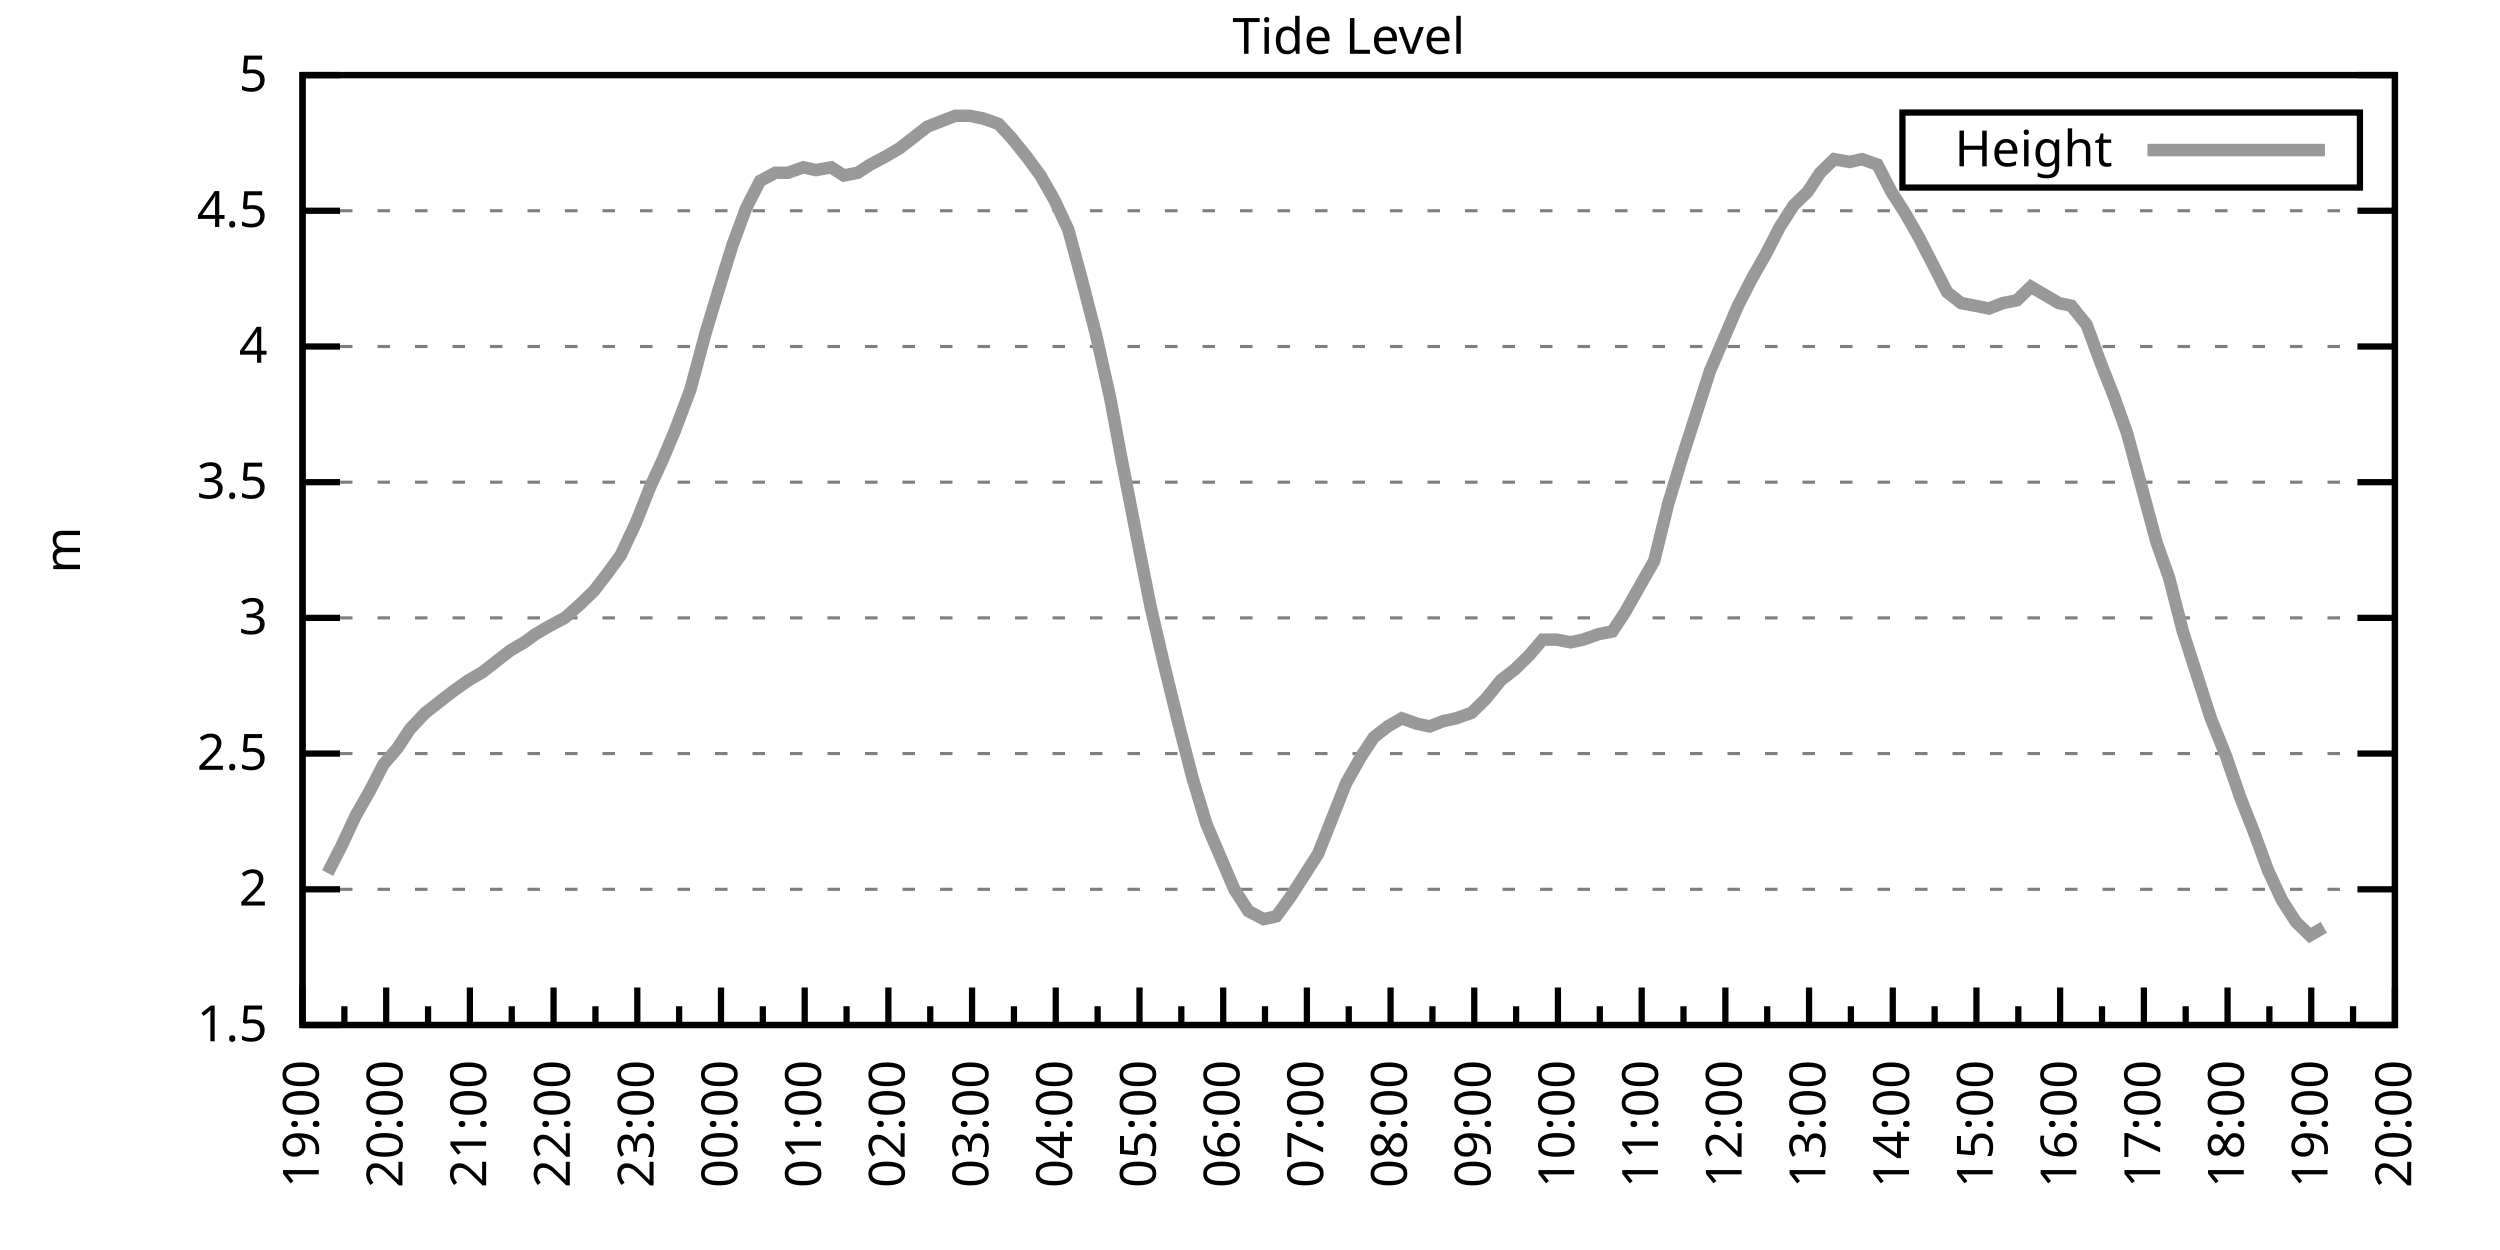
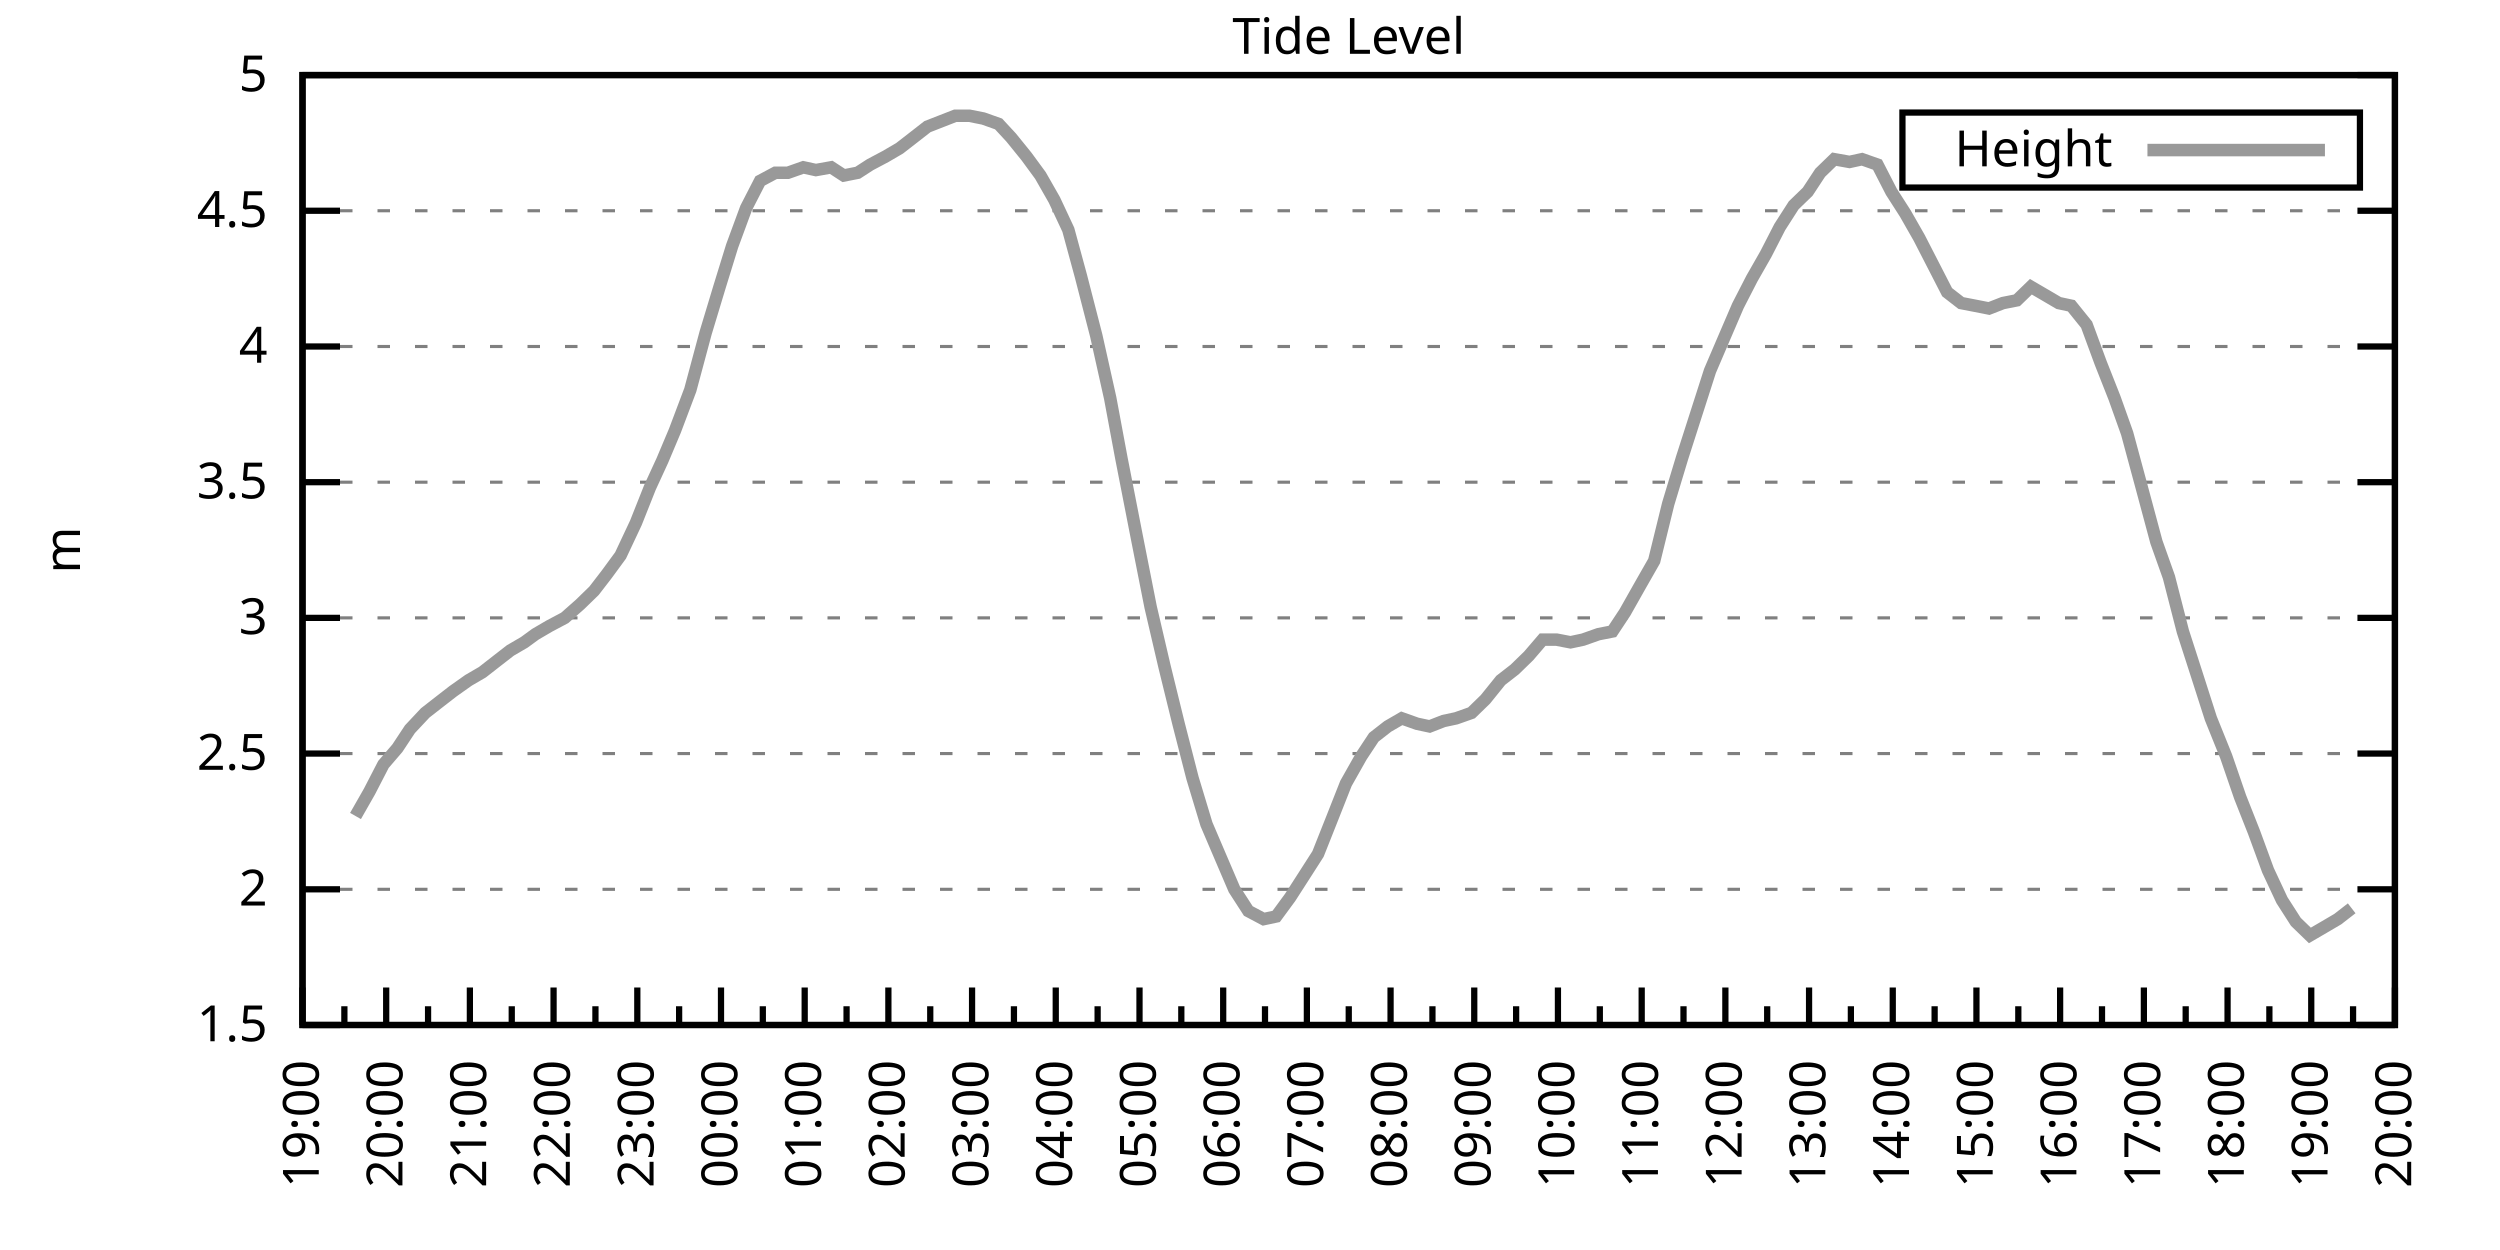
<svg xmlns="http://www.w3.org/2000/svg" xmlns:xlink="http://www.w3.org/1999/xlink" width="400" height="200" viewBox="0 0 400 200">
  <g id="gnuplot_canvas">
    <rect x="0" y="0" width="400" height="200" fill="none" />
    <defs>
      <circle id="gpDot" r="0.5" stroke-width="0.5" stroke="currentColor" />
      <path id="gpPt0" stroke-width="0.333" stroke="currentColor" d="M-1,0 h2 M0,-1 v2" />
      <path id="gpPt1" stroke-width="0.333" stroke="currentColor" d="M-1,-1 L1,1 M1,-1 L-1,1" />
      <path id="gpPt2" stroke-width="0.333" stroke="currentColor" d="M-1,0 L1,0 M0,-1 L0,1 M-1,-1 L1,1 M-1,1 L1,-1" />
      <rect id="gpPt3" stroke-width="0.333" stroke="currentColor" x="-1" y="-1" width="2" height="2" />
      <rect id="gpPt4" stroke-width="0.333" stroke="currentColor" fill="currentColor" x="-1" y="-1" width="2" height="2" />
      <circle id="gpPt5" stroke-width="0.333" stroke="currentColor" cx="0" cy="0" r="1" />
      <use xlink:href="#gpPt5" id="gpPt6" fill="currentColor" stroke="none" />
      <path id="gpPt7" stroke-width="0.333" stroke="currentColor" d="M0,-1.33 L-1.33,0.67 L1.33,0.67 z" />
      <use xlink:href="#gpPt7" id="gpPt8" fill="currentColor" stroke="none" />
      <use xlink:href="#gpPt7" id="gpPt9" stroke="currentColor" transform="rotate(180)" />
      <use xlink:href="#gpPt9" id="gpPt10" fill="currentColor" stroke="none" />
      <use xlink:href="#gpPt3" id="gpPt11" stroke="currentColor" transform="rotate(45)" />
      <use xlink:href="#gpPt11" id="gpPt12" fill="currentColor" stroke="none" />
      <path id="gpPt13" stroke-width="0.333" stroke="currentColor" d="M0,1.330 L1.265,0.411 L0.782,-1.067 L-0.782,-1.076 L-1.265,0.411 z" />
      <use xlink:href="#gpPt13" id="gpPt14" fill="currentColor" stroke="none" />
      <filter id="textbox" filterUnits="objectBoundingBox" x="0" y="0" height="1" width="1">
        <feFlood flood-color="white" flood-opacity="1" result="bgnd" />
        <feComposite in="SourceGraphic" in2="bgnd" operator="atop" />
      </filter>
      <filter id="greybox" filterUnits="objectBoundingBox" x="0" y="0" height="1" width="1">
        <feFlood flood-color="lightgrey" flood-opacity="1" result="grey" />
        <feComposite in="SourceGraphic" in2="grey" operator="atop" />
      </filter>
    </defs>
    <g fill="none" color="white" stroke="currentColor" stroke-width="1.00" stroke-linecap="butt" stroke-linejoin="miter">
</g>
    <g fill="none" color="black" stroke="currentColor" stroke-width="1.00" stroke-linecap="butt" stroke-linejoin="miter">
      <g stroke="none" shape-rendering="crispEdges">
        <polygon fill="rgb(255, 255, 255)" points="48.40,164.00 383.18,164.00 383.18,12.02 48.40,12.02 " />
      </g>
    </g>
    <g fill="none" color="black" stroke="currentColor" stroke-width="1.00" stroke-linecap="butt" stroke-linejoin="miter">
</g>
    <g fill="none" color="black" stroke="black" stroke-width="0.50" stroke-linecap="butt" stroke-linejoin="miter">
</g>
    <g fill="none" color="gray" stroke="currentColor" stroke-width="0.50" stroke-linecap="butt" stroke-linejoin="miter">
      <path stroke="gray" stroke-dasharray="2,4" class="gridline" d="M48.40,164.00 L383.19,164.00  " />
    </g>
    <g fill="none" color="gray" stroke="gray" stroke-width="1.00" stroke-linecap="butt" stroke-linejoin="miter">
</g>
    <g fill="none" color="black" stroke="currentColor" stroke-width="1.00" stroke-linecap="butt" stroke-linejoin="miter">
      <path stroke="black" d="M48.40,164.00 L54.40,164.00 M383.19,164.00 L377.19,164.00  " />
      <g transform="translate(42.80,166.60)" stroke="none" fill="black" font-family="Sans" font-size="8.00" text-anchor="end">
        <text>
          <tspan font-family="Sans"> 1.5</tspan>
        </text>
      </g>
    </g>
    <g fill="none" color="black" stroke="currentColor" stroke-width="1.00" stroke-linecap="butt" stroke-linejoin="miter">
</g>
    <g fill="none" color="black" stroke="black" stroke-width="0.50" stroke-linecap="butt" stroke-linejoin="miter">
</g>
    <g fill="none" color="gray" stroke="currentColor" stroke-width="0.50" stroke-linecap="butt" stroke-linejoin="miter">
      <path stroke="gray" stroke-dasharray="2,4" class="gridline" d="M48.40,142.29 L383.19,142.29  " />
    </g>
    <g fill="none" color="gray" stroke="gray" stroke-width="1.00" stroke-linecap="butt" stroke-linejoin="miter">
</g>
    <g fill="none" color="black" stroke="currentColor" stroke-width="1.00" stroke-linecap="butt" stroke-linejoin="miter">
      <path stroke="black" d="M48.40,142.29 L54.40,142.29 M383.19,142.29 L377.19,142.29  " />
      <g transform="translate(42.80,144.89)" stroke="none" fill="black" font-family="Sans" font-size="8.00" text-anchor="end">
        <text>
          <tspan font-family="Sans"> 2</tspan>
        </text>
      </g>
    </g>
    <g fill="none" color="black" stroke="currentColor" stroke-width="1.00" stroke-linecap="butt" stroke-linejoin="miter">
</g>
    <g fill="none" color="black" stroke="black" stroke-width="0.50" stroke-linecap="butt" stroke-linejoin="miter">
</g>
    <g fill="none" color="gray" stroke="currentColor" stroke-width="0.50" stroke-linecap="butt" stroke-linejoin="miter">
      <path stroke="gray" stroke-dasharray="2,4" class="gridline" d="M48.40,120.57 L383.19,120.57  " />
    </g>
    <g fill="none" color="gray" stroke="gray" stroke-width="1.00" stroke-linecap="butt" stroke-linejoin="miter">
</g>
    <g fill="none" color="black" stroke="currentColor" stroke-width="1.00" stroke-linecap="butt" stroke-linejoin="miter">
      <path stroke="black" d="M48.40,120.57 L54.40,120.57 M383.19,120.57 L377.19,120.57  " />
      <g transform="translate(42.80,123.17)" stroke="none" fill="black" font-family="Sans" font-size="8.00" text-anchor="end">
        <text>
          <tspan font-family="Sans"> 2.5</tspan>
        </text>
      </g>
    </g>
    <g fill="none" color="black" stroke="currentColor" stroke-width="1.00" stroke-linecap="butt" stroke-linejoin="miter">
</g>
    <g fill="none" color="black" stroke="black" stroke-width="0.50" stroke-linecap="butt" stroke-linejoin="miter">
</g>
    <g fill="none" color="gray" stroke="currentColor" stroke-width="0.50" stroke-linecap="butt" stroke-linejoin="miter">
      <path stroke="gray" stroke-dasharray="2,4" class="gridline" d="M48.40,98.86 L383.19,98.86  " />
    </g>
    <g fill="none" color="gray" stroke="gray" stroke-width="1.00" stroke-linecap="butt" stroke-linejoin="miter">
</g>
    <g fill="none" color="black" stroke="currentColor" stroke-width="1.00" stroke-linecap="butt" stroke-linejoin="miter">
      <path stroke="black" d="M48.40,98.86 L54.40,98.86 M383.19,98.86 L377.19,98.86  " />
      <g transform="translate(42.80,101.46)" stroke="none" fill="black" font-family="Sans" font-size="8.00" text-anchor="end">
        <text>
          <tspan font-family="Sans"> 3</tspan>
        </text>
      </g>
    </g>
    <g fill="none" color="black" stroke="currentColor" stroke-width="1.00" stroke-linecap="butt" stroke-linejoin="miter">
</g>
    <g fill="none" color="black" stroke="black" stroke-width="0.50" stroke-linecap="butt" stroke-linejoin="miter">
</g>
    <g fill="none" color="gray" stroke="currentColor" stroke-width="0.50" stroke-linecap="butt" stroke-linejoin="miter">
      <path stroke="gray" stroke-dasharray="2,4" class="gridline" d="M48.40,77.15 L383.19,77.15  " />
    </g>
    <g fill="none" color="gray" stroke="gray" stroke-width="1.00" stroke-linecap="butt" stroke-linejoin="miter">
</g>
    <g fill="none" color="black" stroke="currentColor" stroke-width="1.00" stroke-linecap="butt" stroke-linejoin="miter">
      <path stroke="black" d="M48.40,77.15 L54.40,77.15 M383.19,77.15 L377.19,77.15  " />
      <g transform="translate(42.80,79.75)" stroke="none" fill="black" font-family="Sans" font-size="8.00" text-anchor="end">
        <text>
          <tspan font-family="Sans"> 3.5</tspan>
        </text>
      </g>
    </g>
    <g fill="none" color="black" stroke="currentColor" stroke-width="1.00" stroke-linecap="butt" stroke-linejoin="miter">
</g>
    <g fill="none" color="black" stroke="black" stroke-width="0.50" stroke-linecap="butt" stroke-linejoin="miter">
</g>
    <g fill="none" color="gray" stroke="currentColor" stroke-width="0.50" stroke-linecap="butt" stroke-linejoin="miter">
      <path stroke="gray" stroke-dasharray="2,4" class="gridline" d="M48.40,55.44 L383.19,55.44  " />
    </g>
    <g fill="none" color="gray" stroke="gray" stroke-width="1.00" stroke-linecap="butt" stroke-linejoin="miter">
</g>
    <g fill="none" color="black" stroke="currentColor" stroke-width="1.00" stroke-linecap="butt" stroke-linejoin="miter">
      <path stroke="black" d="M48.40,55.44 L54.40,55.44 M383.19,55.44 L377.19,55.44  " />
      <g transform="translate(42.80,58.04)" stroke="none" fill="black" font-family="Sans" font-size="8.00" text-anchor="end">
        <text>
          <tspan font-family="Sans"> 4</tspan>
        </text>
      </g>
    </g>
    <g fill="none" color="black" stroke="currentColor" stroke-width="1.00" stroke-linecap="butt" stroke-linejoin="miter">
</g>
    <g fill="none" color="black" stroke="black" stroke-width="0.50" stroke-linecap="butt" stroke-linejoin="miter">
</g>
    <g fill="none" color="gray" stroke="currentColor" stroke-width="0.50" stroke-linecap="butt" stroke-linejoin="miter">
      <path stroke="gray" stroke-dasharray="2,4" class="gridline" d="M48.40,33.72 L383.19,33.72  " />
    </g>
    <g fill="none" color="gray" stroke="gray" stroke-width="1.00" stroke-linecap="butt" stroke-linejoin="miter">
</g>
    <g fill="none" color="black" stroke="currentColor" stroke-width="1.00" stroke-linecap="butt" stroke-linejoin="miter">
      <path stroke="black" d="M48.40,33.72 L54.40,33.72 M383.19,33.72 L377.19,33.72  " />
      <g transform="translate(42.80,36.32)" stroke="none" fill="black" font-family="Sans" font-size="8.00" text-anchor="end">
        <text>
          <tspan font-family="Sans"> 4.5</tspan>
        </text>
      </g>
    </g>
    <g fill="none" color="black" stroke="currentColor" stroke-width="1.00" stroke-linecap="butt" stroke-linejoin="miter">
</g>
    <g fill="none" color="black" stroke="black" stroke-width="0.50" stroke-linecap="butt" stroke-linejoin="miter">
</g>
    <g fill="none" color="gray" stroke="currentColor" stroke-width="0.50" stroke-linecap="butt" stroke-linejoin="miter">
      <path stroke="gray" stroke-dasharray="2,4" class="gridline" d="M48.40,12.01 L383.19,12.01  " />
    </g>
    <g fill="none" color="gray" stroke="gray" stroke-width="1.00" stroke-linecap="butt" stroke-linejoin="miter">
</g>
    <g fill="none" color="black" stroke="currentColor" stroke-width="1.00" stroke-linecap="butt" stroke-linejoin="miter">
      <path stroke="black" d="M48.40,12.01 L54.40,12.01 M383.19,12.01 L377.19,12.01  " />
      <g transform="translate(42.80,14.61)" stroke="none" fill="black" font-family="Sans" font-size="8.00" text-anchor="end">
        <text>
          <tspan font-family="Sans"> 5</tspan>
        </text>
      </g>
    </g>
    <g fill="none" color="black" stroke="currentColor" stroke-width="1.00" stroke-linecap="butt" stroke-linejoin="miter">
      <path stroke="black" d="M48.40,164.00 L48.40,158.00  " />
      <g transform="translate(51.00,169.60) rotate(270)" stroke="none" fill="black" font-family="Sans" font-size="8.00" text-anchor="end">
        <text>
          <tspan font-family="Sans">19:00</tspan>
        </text>
      </g>
    </g>
    <g fill="none" color="black" stroke="currentColor" stroke-width="1.00" stroke-linecap="butt" stroke-linejoin="miter">
      <path stroke="black" d="M55.10,164.00 L55.10,161.00 M61.79,164.00 L61.79,158.00  " />
      <g transform="translate(64.39,169.60) rotate(270)" stroke="none" fill="black" font-family="Sans" font-size="8.00" text-anchor="end">
        <text>
          <tspan font-family="Sans">20:00</tspan>
        </text>
      </g>
    </g>
    <g fill="none" color="black" stroke="currentColor" stroke-width="1.00" stroke-linecap="butt" stroke-linejoin="miter">
      <path stroke="black" d="M68.49,164.00 L68.49,161.00 M75.18,164.00 L75.18,158.00  " />
      <g transform="translate(77.78,169.60) rotate(270)" stroke="none" fill="black" font-family="Sans" font-size="8.00" text-anchor="end">
        <text>
          <tspan font-family="Sans">21:00</tspan>
        </text>
      </g>
    </g>
    <g fill="none" color="black" stroke="currentColor" stroke-width="1.00" stroke-linecap="butt" stroke-linejoin="miter">
      <path stroke="black" d="M81.88,164.00 L81.88,161.00 M88.57,164.00 L88.57,158.00  " />
      <g transform="translate(91.17,169.60) rotate(270)" stroke="none" fill="black" font-family="Sans" font-size="8.00" text-anchor="end">
        <text>
          <tspan font-family="Sans">22:00</tspan>
        </text>
      </g>
    </g>
    <g fill="none" color="black" stroke="currentColor" stroke-width="1.00" stroke-linecap="butt" stroke-linejoin="miter">
      <path stroke="black" d="M95.27,164.00 L95.27,161.00 M101.97,164.00 L101.97,158.00  " />
      <g transform="translate(104.57,169.60) rotate(270)" stroke="none" fill="black" font-family="Sans" font-size="8.00" text-anchor="end">
        <text>
          <tspan font-family="Sans">23:00</tspan>
        </text>
      </g>
    </g>
    <g fill="none" color="black" stroke="currentColor" stroke-width="1.00" stroke-linecap="butt" stroke-linejoin="miter">
      <path stroke="black" d="M108.66,164.00 L108.66,161.00 M115.36,164.00 L115.36,158.00  " />
      <g transform="translate(117.96,169.60) rotate(270)" stroke="none" fill="black" font-family="Sans" font-size="8.00" text-anchor="end">
        <text>
          <tspan font-family="Sans">00:00</tspan>
        </text>
      </g>
    </g>
    <g fill="none" color="black" stroke="currentColor" stroke-width="1.00" stroke-linecap="butt" stroke-linejoin="miter">
      <path stroke="black" d="M122.05,164.00 L122.05,161.00 M128.75,164.00 L128.75,158.00  " />
      <g transform="translate(131.35,169.60) rotate(270)" stroke="none" fill="black" font-family="Sans" font-size="8.00" text-anchor="end">
        <text>
          <tspan font-family="Sans">01:00</tspan>
        </text>
      </g>
    </g>
    <g fill="none" color="black" stroke="currentColor" stroke-width="1.00" stroke-linecap="butt" stroke-linejoin="miter">
      <path stroke="black" d="M135.45,164.00 L135.45,161.00 M142.14,164.00 L142.14,158.00  " />
      <g transform="translate(144.74,169.60) rotate(270)" stroke="none" fill="black" font-family="Sans" font-size="8.00" text-anchor="end">
        <text>
          <tspan font-family="Sans">02:00</tspan>
        </text>
      </g>
    </g>
    <g fill="none" color="black" stroke="currentColor" stroke-width="1.00" stroke-linecap="butt" stroke-linejoin="miter">
      <path stroke="black" d="M148.84,164.00 L148.84,161.00 M155.53,164.00 L155.53,158.00  " />
      <g transform="translate(158.13,169.60) rotate(270)" stroke="none" fill="black" font-family="Sans" font-size="8.00" text-anchor="end">
        <text>
          <tspan font-family="Sans">03:00</tspan>
        </text>
      </g>
    </g>
    <g fill="none" color="black" stroke="currentColor" stroke-width="1.00" stroke-linecap="butt" stroke-linejoin="miter">
      <path stroke="black" d="M162.23,164.00 L162.23,161.00 M168.92,164.00 L168.92,158.00  " />
      <g transform="translate(171.52,169.60) rotate(270)" stroke="none" fill="black" font-family="Sans" font-size="8.00" text-anchor="end">
        <text>
          <tspan font-family="Sans">04:00</tspan>
        </text>
      </g>
    </g>
    <g fill="none" color="black" stroke="currentColor" stroke-width="1.00" stroke-linecap="butt" stroke-linejoin="miter">
      <path stroke="black" d="M175.62,164.00 L175.62,161.00 M182.32,164.00 L182.32,158.00  " />
      <g transform="translate(184.92,169.60) rotate(270)" stroke="none" fill="black" font-family="Sans" font-size="8.00" text-anchor="end">
        <text>
          <tspan font-family="Sans">05:00</tspan>
        </text>
      </g>
    </g>
    <g fill="none" color="black" stroke="currentColor" stroke-width="1.00" stroke-linecap="butt" stroke-linejoin="miter">
      <path stroke="black" d="M189.01,164.00 L189.01,161.00 M195.71,164.00 L195.71,158.00  " />
      <g transform="translate(198.31,169.60) rotate(270)" stroke="none" fill="black" font-family="Sans" font-size="8.00" text-anchor="end">
        <text>
          <tspan font-family="Sans">06:00</tspan>
        </text>
      </g>
    </g>
    <g fill="none" color="black" stroke="currentColor" stroke-width="1.00" stroke-linecap="butt" stroke-linejoin="miter">
      <path stroke="black" d="M202.40,164.00 L202.40,161.00 M209.10,164.00 L209.10,158.00  " />
      <g transform="translate(211.70,169.60) rotate(270)" stroke="none" fill="black" font-family="Sans" font-size="8.00" text-anchor="end">
        <text>
          <tspan font-family="Sans">07:00</tspan>
        </text>
      </g>
    </g>
    <g fill="none" color="black" stroke="currentColor" stroke-width="1.00" stroke-linecap="butt" stroke-linejoin="miter">
      <path stroke="black" d="M215.80,164.00 L215.80,161.00 M222.49,164.00 L222.49,158.00  " />
      <g transform="translate(225.09,169.60) rotate(270)" stroke="none" fill="black" font-family="Sans" font-size="8.00" text-anchor="end">
        <text>
          <tspan font-family="Sans">08:00</tspan>
        </text>
      </g>
    </g>
    <g fill="none" color="black" stroke="currentColor" stroke-width="1.00" stroke-linecap="butt" stroke-linejoin="miter">
      <path stroke="black" d="M229.19,164.00 L229.19,161.00 M235.88,164.00 L235.88,158.00  " />
      <g transform="translate(238.48,169.60) rotate(270)" stroke="none" fill="black" font-family="Sans" font-size="8.00" text-anchor="end">
        <text>
          <tspan font-family="Sans">09:00</tspan>
        </text>
      </g>
    </g>
    <g fill="none" color="black" stroke="currentColor" stroke-width="1.00" stroke-linecap="butt" stroke-linejoin="miter">
      <path stroke="black" d="M242.58,164.00 L242.58,161.00 M249.27,164.00 L249.27,158.00  " />
      <g transform="translate(251.87,169.60) rotate(270)" stroke="none" fill="black" font-family="Sans" font-size="8.00" text-anchor="end">
        <text>
          <tspan font-family="Sans">10:00</tspan>
        </text>
      </g>
    </g>
    <g fill="none" color="black" stroke="currentColor" stroke-width="1.00" stroke-linecap="butt" stroke-linejoin="miter">
      <path stroke="black" d="M255.97,164.00 L255.97,161.00 M262.67,164.00 L262.67,158.00  " />
      <g transform="translate(265.27,169.60) rotate(270)" stroke="none" fill="black" font-family="Sans" font-size="8.00" text-anchor="end">
        <text>
          <tspan font-family="Sans">11:00</tspan>
        </text>
      </g>
    </g>
    <g fill="none" color="black" stroke="currentColor" stroke-width="1.00" stroke-linecap="butt" stroke-linejoin="miter">
      <path stroke="black" d="M269.36,164.00 L269.36,161.00 M276.06,164.00 L276.06,158.00  " />
      <g transform="translate(278.66,169.60) rotate(270)" stroke="none" fill="black" font-family="Sans" font-size="8.00" text-anchor="end">
        <text>
          <tspan font-family="Sans">12:00</tspan>
        </text>
      </g>
    </g>
    <g fill="none" color="black" stroke="currentColor" stroke-width="1.00" stroke-linecap="butt" stroke-linejoin="miter">
      <path stroke="black" d="M282.75,164.00 L282.75,161.00 M289.45,164.00 L289.45,158.00  " />
      <g transform="translate(292.05,169.60) rotate(270)" stroke="none" fill="black" font-family="Sans" font-size="8.00" text-anchor="end">
        <text>
          <tspan font-family="Sans">13:00</tspan>
        </text>
      </g>
    </g>
    <g fill="none" color="black" stroke="currentColor" stroke-width="1.00" stroke-linecap="butt" stroke-linejoin="miter">
      <path stroke="black" d="M296.14,164.00 L296.14,161.00 M302.84,164.00 L302.84,158.00  " />
      <g transform="translate(305.44,169.60) rotate(270)" stroke="none" fill="black" font-family="Sans" font-size="8.00" text-anchor="end">
        <text>
          <tspan font-family="Sans">14:00</tspan>
        </text>
      </g>
    </g>
    <g fill="none" color="black" stroke="currentColor" stroke-width="1.00" stroke-linecap="butt" stroke-linejoin="miter">
      <path stroke="black" d="M309.54,164.00 L309.54,161.00 M316.23,164.00 L316.23,158.00  " />
      <g transform="translate(318.83,169.60) rotate(270)" stroke="none" fill="black" font-family="Sans" font-size="8.00" text-anchor="end">
        <text>
          <tspan font-family="Sans">15:00</tspan>
        </text>
      </g>
    </g>
    <g fill="none" color="black" stroke="currentColor" stroke-width="1.00" stroke-linecap="butt" stroke-linejoin="miter">
      <path stroke="black" d="M322.93,164.00 L322.93,161.00 M329.62,164.00 L329.62,158.00  " />
      <g transform="translate(332.22,169.60) rotate(270)" stroke="none" fill="black" font-family="Sans" font-size="8.00" text-anchor="end">
        <text>
          <tspan font-family="Sans">16:00</tspan>
        </text>
      </g>
    </g>
    <g fill="none" color="black" stroke="currentColor" stroke-width="1.00" stroke-linecap="butt" stroke-linejoin="miter">
      <path stroke="black" d="M336.32,164.00 L336.32,161.00 M343.02,164.00 L343.02,158.00  " />
      <g transform="translate(345.62,169.60) rotate(270)" stroke="none" fill="black" font-family="Sans" font-size="8.00" text-anchor="end">
        <text>
          <tspan font-family="Sans">17:00</tspan>
        </text>
      </g>
    </g>
    <g fill="none" color="black" stroke="currentColor" stroke-width="1.00" stroke-linecap="butt" stroke-linejoin="miter">
      <path stroke="black" d="M349.71,164.00 L349.71,161.00 M356.41,164.00 L356.41,158.00  " />
      <g transform="translate(359.01,169.60) rotate(270)" stroke="none" fill="black" font-family="Sans" font-size="8.00" text-anchor="end">
        <text>
          <tspan font-family="Sans">18:00</tspan>
        </text>
      </g>
    </g>
    <g fill="none" color="black" stroke="currentColor" stroke-width="1.00" stroke-linecap="butt" stroke-linejoin="miter">
      <path stroke="black" d="M363.10,164.00 L363.10,161.00 M369.80,164.00 L369.80,158.00  " />
      <g transform="translate(372.40,169.60) rotate(270)" stroke="none" fill="black" font-family="Sans" font-size="8.00" text-anchor="end">
        <text>
          <tspan font-family="Sans">19:00</tspan>
        </text>
      </g>
    </g>
    <g fill="none" color="black" stroke="currentColor" stroke-width="1.00" stroke-linecap="butt" stroke-linejoin="miter">
      <path stroke="black" d="M376.49,164.00 L376.49,161.00 M383.19,164.00 L383.19,158.00  " />
      <g transform="translate(385.79,169.60) rotate(270)" stroke="none" fill="black" font-family="Sans" font-size="8.00" text-anchor="end">
        <text>
          <tspan font-family="Sans">20:00</tspan>
        </text>
      </g>
    </g>
    <g fill="none" color="black" stroke="currentColor" stroke-width="1.00" stroke-linecap="butt" stroke-linejoin="miter">
</g>
    <g fill="none" color="black" stroke="currentColor" stroke-width="1.00" stroke-linecap="butt" stroke-linejoin="miter">
      <path stroke="black" d="M48.40,12.01 L48.40,164.00 L383.19,164.00 L383.19,12.01 L48.40,12.01 Z  " />
    </g>
    <g fill="none" color="black" stroke="currentColor" stroke-width="1.00" stroke-linecap="butt" stroke-linejoin="miter">
      <g transform="translate(12.80,88.01) rotate(270)" stroke="none" fill="black" font-family="Sans" font-size="8.00" text-anchor="middle">
        <text>
          <tspan font-family="Sans">m</tspan>
        </text>
      </g>
    </g>
    <g fill="none" color="black" stroke="currentColor" stroke-width="1.00" stroke-linecap="butt" stroke-linejoin="miter">
</g>
    <g fill="none" color="black" stroke="currentColor" stroke-width="1.00" stroke-linecap="butt" stroke-linejoin="miter">
      <path stroke="black" d="M304.39,30.01 L304.39,18.01 L377.59,18.01 L377.59,30.01 L304.39,30.01 Z  " />
    </g>
    <g id="Tide_level_plot_1">
      <g fill="none" color="white" stroke="black" stroke-width="2.00" stroke-linecap="butt" stroke-linejoin="miter">
</g>
      <g fill="none" color="black" stroke="currentColor" stroke-width="2.00" stroke-linecap="butt" stroke-linejoin="miter">
        <g transform="translate(337.99,26.61)" stroke="none" fill="black" font-family="Sans" font-size="8.00" text-anchor="end">
          <text>
            <tspan font-family="Sans">Height</tspan>
          </text>
        </g>
      </g>
      <g fill="none" color="black" stroke="currentColor" stroke-width="2.00" stroke-linecap="butt" stroke-linejoin="miter">
-         <path stroke="rgb(153, 153, 153)" d="M343.59,24.01 L371.99,24.01 M52.42,139.68 L54.65,135.34 L56.88,130.56 L59.11,126.65 L61.35,122.31 L63.58,119.71   L65.59,116.67 L68.04,114.06 L70.27,112.32 L72.50,110.59 L74.96,108.85 L77.19,107.55 L79.42,105.81 L81.66,104.07   L83.89,102.77 L85.67,101.47 L87.91,100.16 L90.36,98.86 L92.82,96.69 L95.05,94.52 L97.06,91.91 L99.29,88.87   L101.74,83.66 L103.98,78.02 L105.98,73.67 L107.99,68.90 L110.45,62.38 L112.90,53.26 L115.13,45.88 L117.14,39.37   L119.38,33.29 L121.61,28.95 L124.06,27.64 L126.07,27.64 L128.53,26.77 L130.54,27.21 L132.99,26.77 L135.00,28.08   L137.23,27.64 L139.24,26.34 L141.69,25.04 L143.93,23.73 L146.16,22.00 L148.39,20.26 L150.62,19.39 L152.85,18.52   L155.09,18.52 L157.32,18.96 L159.77,19.83 L161.78,22.00 L164.24,25.04 L166.47,28.08 L168.70,31.99 L170.93,36.76   L172.94,44.15 L175.40,53.70 L177.63,63.69 L179.41,73.24 L181.87,85.83 L184.10,97.12 L186.33,106.68 L188.57,115.80   L190.80,124.48 L193.03,131.86 L195.26,137.08 L197.49,142.29 L199.73,145.76 L202.18,147.06 L204.19,146.63 L206.42,143.59   L208.65,140.12 L210.88,136.64 L213.12,131.00 L215.35,125.35 L217.80,121.01 L219.81,117.97 L222.04,116.23 L224.28,114.93   L226.73,115.80 L228.74,116.23 L230.97,115.36 L232.98,114.93 L235.44,114.06 L237.67,111.89 L240.12,108.85 L242.36,107.11   L244.59,104.94 L246.82,102.34 L249.05,102.34 L251.28,102.77 L253.29,102.34 L255.75,101.47 L257.98,101.03 L259.99,97.99   L262.44,93.65 L264.67,89.74 L266.91,80.62 L269.14,73.24 L271.37,66.29 L273.60,59.34 L275.83,54.13 L278.07,48.92   L280.30,44.58 L282.53,40.67 L284.76,36.33 L286.99,32.85 L289.23,30.68 L291.23,27.64 L293.47,25.47 L295.92,25.91   L297.93,25.47 L300.39,26.34 L302.62,30.68 L304.85,34.16 L307.08,38.07 L309.31,42.41 L311.54,46.75 L313.78,48.49   L316.01,48.92 L318.24,49.36 L320.47,48.49 L322.70,48.05 L324.94,45.88 L327.17,47.18 L329.40,48.49 L331.41,48.92   L333.86,51.96 L336.10,58.04 L338.33,63.69 L340.34,69.33 L342.57,77.58 L345.02,86.70 L347.03,92.35 L349.26,101.03   L351.50,107.98 L353.73,114.93 L356.18,121.01 L358.42,127.52 L360.65,133.17 L362.88,139.25 L365.11,144.02 L367.34,147.50   L369.58,149.67 L371.81,148.37  " />
+         <path stroke="rgb(153, 153, 153)" d="M343.59,24.01 L371.99,24.01 M56.88,130.56 L59.11,126.65 L61.35,122.31 L63.58,119.71 L65.59,116.67 L68.04,114.06   L70.27,112.32 L72.50,110.59 L74.96,108.85 L77.19,107.55 L79.42,105.81 L81.66,104.07 L83.89,102.77 L85.67,101.47   L87.91,100.16 L90.36,98.86 L92.82,96.69 L95.05,94.52 L97.06,91.91 L99.29,88.87 L101.74,83.66 L103.98,78.02   L105.98,73.67 L107.99,68.90 L110.45,62.38 L112.90,53.26 L115.13,45.88 L117.14,39.37 L119.38,33.29 L121.61,28.95   L124.06,27.64 L126.07,27.64 L128.53,26.77 L130.54,27.21 L132.99,26.77 L135.00,28.08 L137.23,27.64 L139.24,26.34   L141.69,25.04 L143.93,23.73 L146.16,22.00 L148.39,20.26 L150.62,19.39 L152.85,18.52 L155.09,18.52 L157.32,18.96   L159.77,19.83 L161.78,22.00 L164.24,25.04 L166.47,28.08 L168.70,31.99 L170.93,36.76 L172.94,44.15 L175.40,53.70   L177.63,63.69 L179.41,73.24 L181.87,85.83 L184.10,97.12 L186.33,106.68 L188.57,115.80 L190.80,124.48 L193.03,131.86   L195.26,137.08 L197.49,142.29 L199.73,145.76 L202.18,147.06 L204.19,146.63 L206.42,143.59 L208.65,140.12 L210.88,136.64   L213.12,131.00 L215.35,125.35 L217.80,121.01 L219.81,117.97 L222.04,116.23 L224.28,114.93 L226.73,115.80 L228.74,116.23   L230.97,115.36 L232.98,114.93 L235.44,114.06 L237.67,111.89 L240.12,108.85 L242.36,107.11 L244.59,104.94 L246.82,102.34   L249.05,102.34 L251.28,102.77 L253.29,102.34 L255.75,101.47 L257.98,101.03 L259.99,97.99 L262.44,93.65 L264.67,89.74   L266.91,80.62 L269.14,73.24 L271.37,66.29 L273.60,59.34 L275.83,54.13 L278.07,48.92 L280.30,44.58 L282.53,40.67   L284.76,36.33 L286.99,32.85 L289.23,30.68 L291.23,27.64 L293.47,25.47 L295.92,25.91 L297.93,25.47 L300.39,26.34   L302.62,30.68 L304.85,34.16 L307.08,38.07 L309.31,42.41 L311.54,46.75 L313.78,48.49 L316.01,48.92 L318.24,49.36   L320.47,48.49 L322.70,48.05 L324.94,45.88 L327.17,47.18 L329.40,48.49 L331.41,48.92 L333.86,51.96 L336.10,58.04   L338.33,63.69 L340.34,69.33 L342.57,77.58 L345.02,86.70 L347.03,92.35 L349.26,101.03 L351.50,107.98 L353.73,114.93   L356.18,121.01 L358.42,127.52 L360.65,133.17 L362.88,139.25 L365.11,144.02 L367.34,147.50 L369.58,149.67 L371.81,148.37   L374.04,147.06 L376.27,145.33  " />
      </g>
    </g>
    <g fill="none" color="black" stroke="currentColor" stroke-width="2.00" stroke-linecap="butt" stroke-linejoin="miter">
</g>
    <g fill="none" color="black" stroke="black" stroke-width="1.00" stroke-linecap="butt" stroke-linejoin="miter">
</g>
    <g fill="none" color="black" stroke="currentColor" stroke-width="1.00" stroke-linecap="butt" stroke-linejoin="miter">
      <path stroke="black" d="M48.40,12.01 L48.40,164.00 L383.19,164.00 L383.19,12.01 L48.40,12.01 Z  " />
    </g>
    <g fill="none" color="black" stroke="currentColor" stroke-width="1.00" stroke-linecap="butt" stroke-linejoin="miter">
      <g transform="translate(215.79,8.61)" stroke="none" fill="black" font-family="Sans" font-size="8.00" text-anchor="middle">
        <text>
          <tspan font-family="Sans">Tide Level</tspan>
        </text>
      </g>
    </g>
    <g fill="none" color="black" stroke="currentColor" stroke-width="1.00" stroke-linecap="butt" stroke-linejoin="miter">
</g>
  </g>
</svg>
